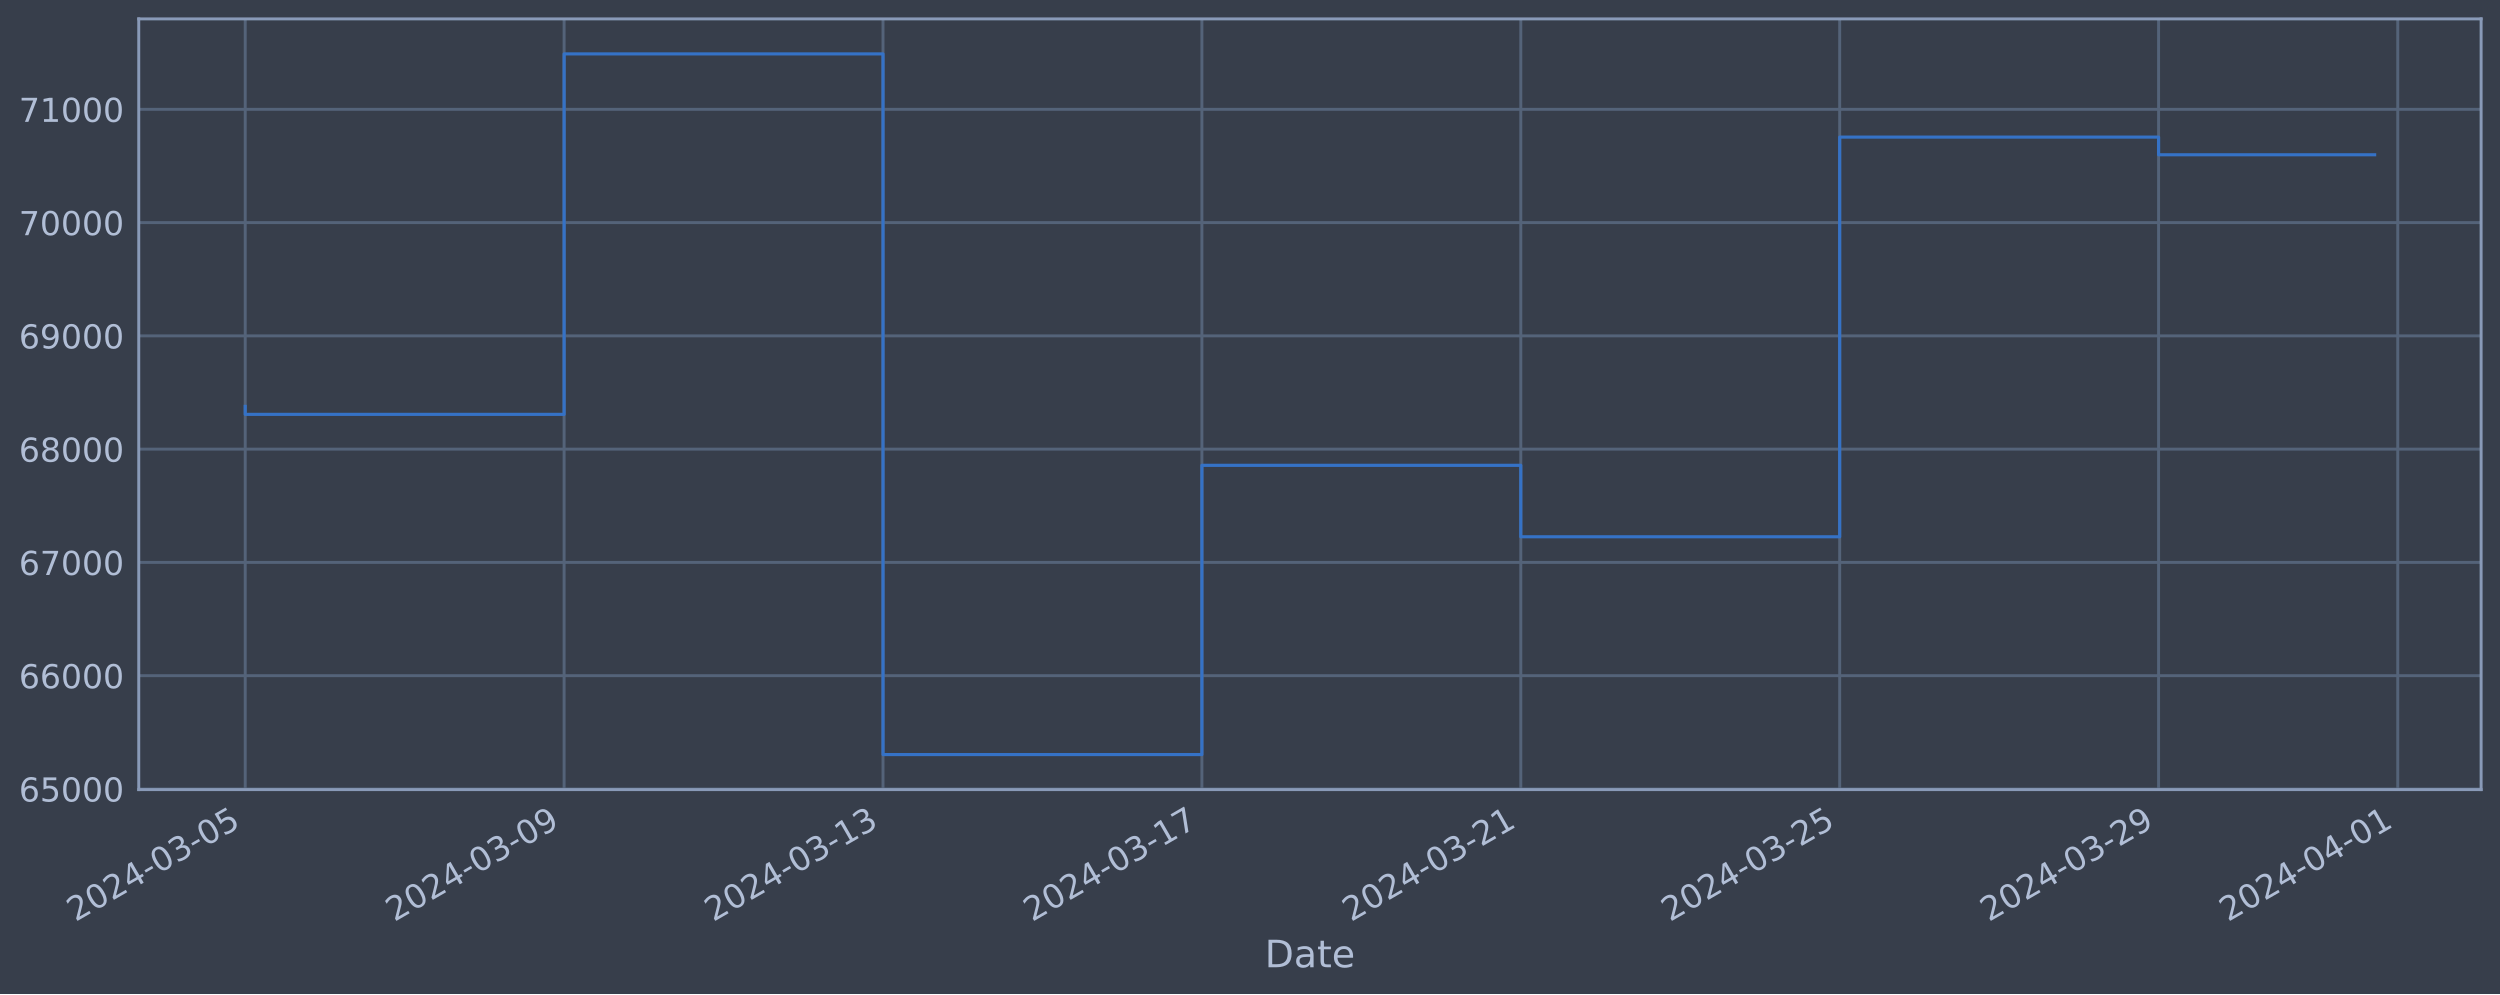
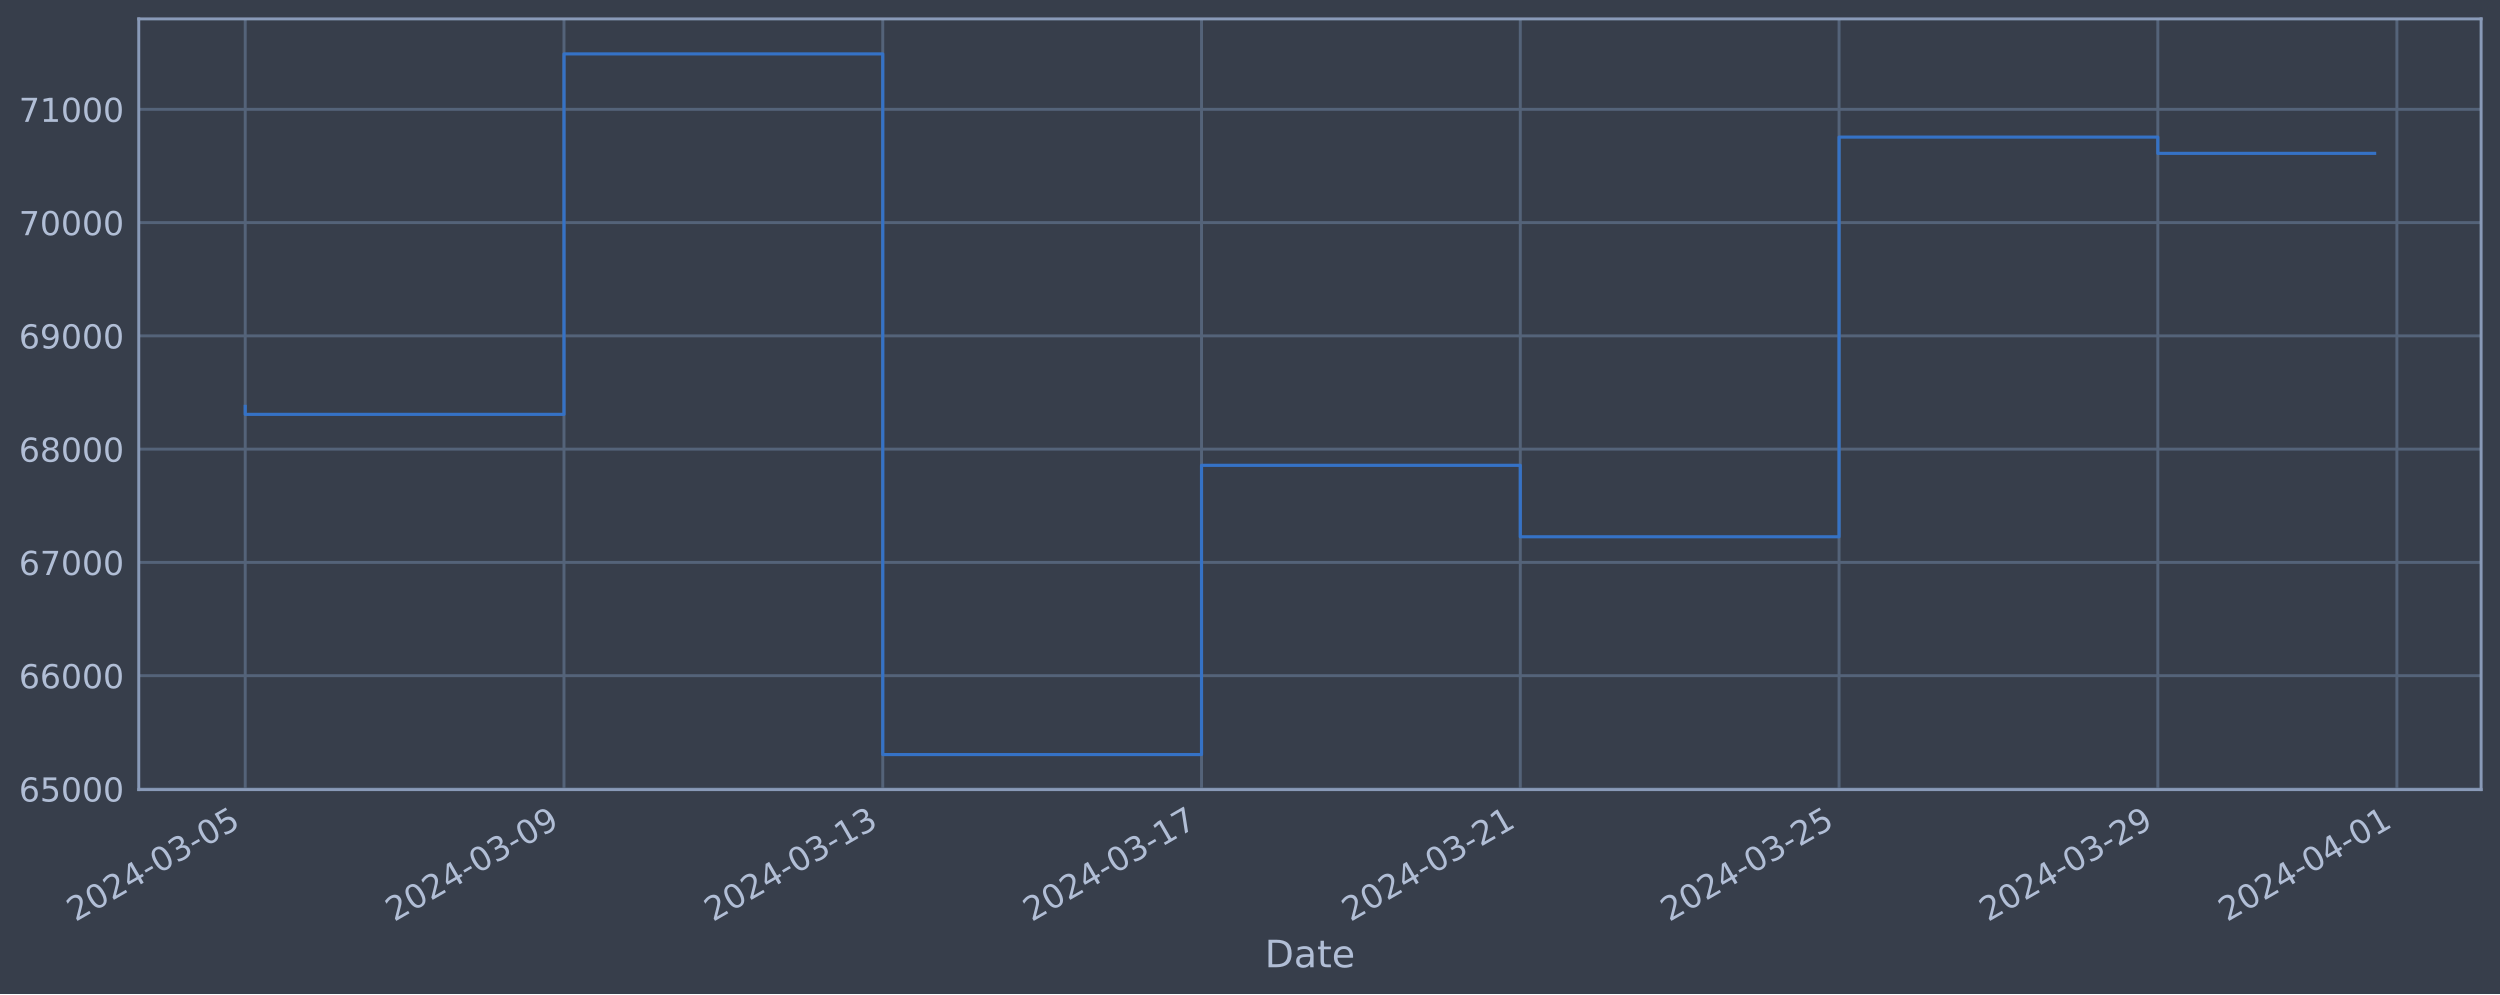
<svg xmlns="http://www.w3.org/2000/svg" xmlns:xlink="http://www.w3.org/1999/xlink" width="952.884pt" height="378.87pt" viewBox="0 0 952.884 378.87" version="1.1">
  <defs>
    <style type="text/css">*{stroke-linejoin: round; stroke-linecap: butt}</style>
  </defs>
  <g id="figure_1">
    <g id="patch_1">
      <path d="M 0 378.87  L 952.884 378.87  L 952.884 0  L 0 0  z " style="fill: #373e4b" />
    </g>
    <g id="axes_1">
      <g id="patch_2">
        <path d="M 52.884 300.96  L 945.684 300.96  L 945.684 7.2  L 52.884 7.2  z " style="fill: #373e4b" />
      </g>
      <g id="matplotlib.axis_1">
        <g id="xtick_1">
          <g id="line2d_1">
-             <path d="M 93.466 300.96  L 93.466 7.2  " clip-path="url(#p8d68041854)" style="fill: none; stroke: #546379; stroke-width: 1.12; stroke-linecap: square" />
+             <path d="M 93.466 300.96  L 93.466 7.2  " clip-path="url(#p58f870bd35)" style="fill: none; stroke: #546379; stroke-width: 1.12; stroke-linecap: square" />
          </g>
          <g id="line2d_2" />
          <g id="text_1">
            <g style="fill: #b1bed6" transform="translate(28.74006 351.4642) rotate(-30) scale(0.126 -0.126)">
              <defs>
                <path id="DejaVuSans-32" d="M 1228 531  L 3431 531  L 3431 0  L 469 0  L 469 531  Q 828 903 1448 1529  Q 2069 2156 2228 2338  Q 2531 2678 2651 2914  Q 2772 3150 2772 3378  Q 2772 3750 2511 3984  Q 2250 4219 1831 4219  Q 1534 4219 1204 4116  Q 875 4013 500 3803  L 500 4441  Q 881 4594 1212 4672  Q 1544 4750 1819 4750  Q 2544 4750 2975 4387  Q 3406 4025 3406 3419  Q 3406 3131 3298 2873  Q 3191 2616 2906 2266  Q 2828 2175 2409 1742  Q 1991 1309 1228 531  z " transform="scale(0.015625)" />
                <path id="DejaVuSans-30" d="M 2034 4250  Q 1547 4250 1301 3770  Q 1056 3291 1056 2328  Q 1056 1369 1301 889  Q 1547 409 2034 409  Q 2525 409 2770 889  Q 3016 1369 3016 2328  Q 3016 3291 2770 3770  Q 2525 4250 2034 4250  z M 2034 4750  Q 2819 4750 3233 4129  Q 3647 3509 3647 2328  Q 3647 1150 3233 529  Q 2819 -91 2034 -91  Q 1250 -91 836 529  Q 422 1150 422 2328  Q 422 3509 836 4129  Q 1250 4750 2034 4750  z " transform="scale(0.015625)" />
                <path id="DejaVuSans-34" d="M 2419 4116  L 825 1625  L 2419 1625  L 2419 4116  z M 2253 4666  L 3047 4666  L 3047 1625  L 3713 1625  L 3713 1100  L 3047 1100  L 3047 0  L 2419 0  L 2419 1100  L 313 1100  L 313 1709  L 2253 4666  z " transform="scale(0.015625)" />
                <path id="DejaVuSans-2d" d="M 313 2009  L 1997 2009  L 1997 1497  L 313 1497  L 313 2009  z " transform="scale(0.015625)" />
                <path id="DejaVuSans-33" d="M 2597 2516  Q 3050 2419 3304 2112  Q 3559 1806 3559 1356  Q 3559 666 3084 287  Q 2609 -91 1734 -91  Q 1441 -91 1130 -33  Q 819 25 488 141  L 488 750  Q 750 597 1062 519  Q 1375 441 1716 441  Q 2309 441 2620 675  Q 2931 909 2931 1356  Q 2931 1769 2642 2001  Q 2353 2234 1838 2234  L 1294 2234  L 1294 2753  L 1863 2753  Q 2328 2753 2575 2939  Q 2822 3125 2822 3475  Q 2822 3834 2567 4026  Q 2313 4219 1838 4219  Q 1578 4219 1281 4162  Q 984 4106 628 3988  L 628 4550  Q 988 4650 1302 4700  Q 1616 4750 1894 4750  Q 2613 4750 3031 4423  Q 3450 4097 3450 3541  Q 3450 3153 3228 2886  Q 3006 2619 2597 2516  z " transform="scale(0.015625)" />
                <path id="DejaVuSans-35" d="M 691 4666  L 3169 4666  L 3169 4134  L 1269 4134  L 1269 2991  Q 1406 3038 1543 3061  Q 1681 3084 1819 3084  Q 2600 3084 3056 2656  Q 3513 2228 3513 1497  Q 3513 744 3044 326  Q 2575 -91 1722 -91  Q 1428 -91 1123 -41  Q 819 9 494 109  L 494 744  Q 775 591 1075 516  Q 1375 441 1709 441  Q 2250 441 2565 725  Q 2881 1009 2881 1497  Q 2881 1984 2565 2268  Q 2250 2553 1709 2553  Q 1456 2553 1204 2497  Q 953 2441 691 2322  L 691 4666  z " transform="scale(0.015625)" />
              </defs>
              <use xlink:href="#DejaVuSans-32" />
              <use xlink:href="#DejaVuSans-30" x="63.623" />
              <use xlink:href="#DejaVuSans-32" x="127.246" />
              <use xlink:href="#DejaVuSans-34" x="190.869" />
              <use xlink:href="#DejaVuSans-2d" x="254.492" />
              <use xlink:href="#DejaVuSans-30" x="290.576" />
              <use xlink:href="#DejaVuSans-33" x="354.199" />
              <use xlink:href="#DejaVuSans-2d" x="417.822" />
              <use xlink:href="#DejaVuSans-30" x="453.906" />
              <use xlink:href="#DejaVuSans-35" x="517.529" />
            </g>
          </g>
        </g>
        <g id="xtick_2">
          <g id="line2d_3">
-             <path d="M 215.013 300.96  L 215.013 7.2  " clip-path="url(#p8d68041854)" style="fill: none; stroke: #546379; stroke-width: 1.12; stroke-linecap: square" />
+             <path d="M 214.965 300.96  L 214.965 7.2  " clip-path="url(#p58f870bd35)" style="fill: none; stroke: #546379; stroke-width: 1.12; stroke-linecap: square" />
          </g>
          <g id="line2d_4" />
          <g id="text_2">
-             <g style="fill: #b1bed6" transform="translate(150.2876 351.4642) rotate(-30) scale(0.126 -0.126)">
+             <g style="fill: #b1bed6" transform="translate(150.2395 351.4642) rotate(-30) scale(0.126 -0.126)">
              <defs>
                <path id="DejaVuSans-39" d="M 703 97  L 703 672  Q 941 559 1184 500  Q 1428 441 1663 441  Q 2288 441 2617 861  Q 2947 1281 2994 2138  Q 2813 1869 2534 1725  Q 2256 1581 1919 1581  Q 1219 1581 811 2004  Q 403 2428 403 3163  Q 403 3881 828 4315  Q 1253 4750 1959 4750  Q 2769 4750 3195 4129  Q 3622 3509 3622 2328  Q 3622 1225 3098 567  Q 2575 -91 1691 -91  Q 1453 -91 1209 -44  Q 966 3 703 97  z M 1959 2075  Q 2384 2075 2632 2365  Q 2881 2656 2881 3163  Q 2881 3666 2632 3958  Q 2384 4250 1959 4250  Q 1534 4250 1286 3958  Q 1038 3666 1038 3163  Q 1038 2656 1286 2365  Q 1534 2075 1959 2075  z " transform="scale(0.015625)" />
              </defs>
              <use xlink:href="#DejaVuSans-32" />
              <use xlink:href="#DejaVuSans-30" x="63.623" />
              <use xlink:href="#DejaVuSans-32" x="127.246" />
              <use xlink:href="#DejaVuSans-34" x="190.869" />
              <use xlink:href="#DejaVuSans-2d" x="254.492" />
              <use xlink:href="#DejaVuSans-30" x="290.576" />
              <use xlink:href="#DejaVuSans-33" x="354.199" />
              <use xlink:href="#DejaVuSans-2d" x="417.822" />
              <use xlink:href="#DejaVuSans-30" x="453.906" />
              <use xlink:href="#DejaVuSans-39" x="517.529" />
            </g>
          </g>
        </g>
        <g id="xtick_3">
          <g id="line2d_5">
-             <path d="M 336.561 300.96  L 336.561 7.2  " clip-path="url(#p8d68041854)" style="fill: none; stroke: #546379; stroke-width: 1.12; stroke-linecap: square" />
+             <path d="M 336.464 300.96  L 336.464 7.2  " clip-path="url(#p58f870bd35)" style="fill: none; stroke: #546379; stroke-width: 1.12; stroke-linecap: square" />
          </g>
          <g id="line2d_6" />
          <g id="text_3">
-             <g style="fill: #b1bed6" transform="translate(271.8352 351.4642) rotate(-30) scale(0.126 -0.126)">
+             <g style="fill: #b1bed6" transform="translate(271.7389 351.4642) rotate(-30) scale(0.126 -0.126)">
              <defs>
                <path id="DejaVuSans-31" d="M 794 531  L 1825 531  L 1825 4091  L 703 3866  L 703 4441  L 1819 4666  L 2450 4666  L 2450 531  L 3481 531  L 3481 0  L 794 0  L 794 531  z " transform="scale(0.015625)" />
              </defs>
              <use xlink:href="#DejaVuSans-32" />
              <use xlink:href="#DejaVuSans-30" x="63.623" />
              <use xlink:href="#DejaVuSans-32" x="127.246" />
              <use xlink:href="#DejaVuSans-34" x="190.869" />
              <use xlink:href="#DejaVuSans-2d" x="254.492" />
              <use xlink:href="#DejaVuSans-30" x="290.576" />
              <use xlink:href="#DejaVuSans-33" x="354.199" />
              <use xlink:href="#DejaVuSans-2d" x="417.822" />
              <use xlink:href="#DejaVuSans-31" x="453.906" />
              <use xlink:href="#DejaVuSans-33" x="517.529" />
            </g>
          </g>
        </g>
        <g id="xtick_4">
          <g id="line2d_7">
-             <path d="M 458.108 300.96  L 458.108 7.2  " clip-path="url(#p8d68041854)" style="fill: none; stroke: #546379; stroke-width: 1.12; stroke-linecap: square" />
+             <path d="M 457.964 300.96  L 457.964 7.2  " clip-path="url(#p58f870bd35)" style="fill: none; stroke: #546379; stroke-width: 1.12; stroke-linecap: square" />
          </g>
          <g id="line2d_8" />
          <g id="text_4">
-             <g style="fill: #b1bed6" transform="translate(393.3828 351.4642) rotate(-30) scale(0.126 -0.126)">
+             <g style="fill: #b1bed6" transform="translate(393.2383 351.4642) rotate(-30) scale(0.126 -0.126)">
              <defs>
                <path id="DejaVuSans-37" d="M 525 4666  L 3525 4666  L 3525 4397  L 1831 0  L 1172 0  L 2766 4134  L 525 4134  L 525 4666  z " transform="scale(0.015625)" />
              </defs>
              <use xlink:href="#DejaVuSans-32" />
              <use xlink:href="#DejaVuSans-30" x="63.623" />
              <use xlink:href="#DejaVuSans-32" x="127.246" />
              <use xlink:href="#DejaVuSans-34" x="190.869" />
              <use xlink:href="#DejaVuSans-2d" x="254.492" />
              <use xlink:href="#DejaVuSans-30" x="290.576" />
              <use xlink:href="#DejaVuSans-33" x="354.199" />
              <use xlink:href="#DejaVuSans-2d" x="417.822" />
              <use xlink:href="#DejaVuSans-31" x="453.906" />
              <use xlink:href="#DejaVuSans-37" x="517.529" />
            </g>
          </g>
        </g>
        <g id="xtick_5">
          <g id="line2d_9">
-             <path d="M 579.656 300.96  L 579.656 7.2  " clip-path="url(#p8d68041854)" style="fill: none; stroke: #546379; stroke-width: 1.12; stroke-linecap: square" />
+             <path d="M 579.463 300.96  L 579.463 7.2  " clip-path="url(#p58f870bd35)" style="fill: none; stroke: #546379; stroke-width: 1.12; stroke-linecap: square" />
          </g>
          <g id="line2d_10" />
          <g id="text_5">
-             <g style="fill: #b1bed6" transform="translate(514.9303 351.4642) rotate(-30) scale(0.126 -0.126)">
+             <g style="fill: #b1bed6" transform="translate(514.7376 351.4642) rotate(-30) scale(0.126 -0.126)">
              <use xlink:href="#DejaVuSans-32" />
              <use xlink:href="#DejaVuSans-30" x="63.623" />
              <use xlink:href="#DejaVuSans-32" x="127.246" />
              <use xlink:href="#DejaVuSans-34" x="190.869" />
              <use xlink:href="#DejaVuSans-2d" x="254.492" />
              <use xlink:href="#DejaVuSans-30" x="290.576" />
              <use xlink:href="#DejaVuSans-33" x="354.199" />
              <use xlink:href="#DejaVuSans-2d" x="417.822" />
              <use xlink:href="#DejaVuSans-32" x="453.906" />
              <use xlink:href="#DejaVuSans-31" x="517.529" />
            </g>
          </g>
        </g>
        <g id="xtick_6">
          <g id="line2d_11">
-             <path d="M 701.203 300.96  L 701.203 7.2  " clip-path="url(#p8d68041854)" style="fill: none; stroke: #546379; stroke-width: 1.12; stroke-linecap: square" />
+             <path d="M 700.963 300.96  L 700.963 7.2  " clip-path="url(#p58f870bd35)" style="fill: none; stroke: #546379; stroke-width: 1.12; stroke-linecap: square" />
          </g>
          <g id="line2d_12" />
          <g id="text_6">
-             <g style="fill: #b1bed6" transform="translate(636.4779 351.4642) rotate(-30) scale(0.126 -0.126)">
+             <g style="fill: #b1bed6" transform="translate(636.237 351.4642) rotate(-30) scale(0.126 -0.126)">
              <use xlink:href="#DejaVuSans-32" />
              <use xlink:href="#DejaVuSans-30" x="63.623" />
              <use xlink:href="#DejaVuSans-32" x="127.246" />
              <use xlink:href="#DejaVuSans-34" x="190.869" />
              <use xlink:href="#DejaVuSans-2d" x="254.492" />
              <use xlink:href="#DejaVuSans-30" x="290.576" />
              <use xlink:href="#DejaVuSans-33" x="354.199" />
              <use xlink:href="#DejaVuSans-2d" x="417.822" />
              <use xlink:href="#DejaVuSans-32" x="453.906" />
              <use xlink:href="#DejaVuSans-35" x="517.529" />
            </g>
          </g>
        </g>
        <g id="xtick_7">
          <g id="line2d_13">
-             <path d="M 822.751 300.96  L 822.751 7.2  " clip-path="url(#p8d68041854)" style="fill: none; stroke: #546379; stroke-width: 1.12; stroke-linecap: square" />
+             <path d="M 822.462 300.96  L 822.462 7.2  " clip-path="url(#p58f870bd35)" style="fill: none; stroke: #546379; stroke-width: 1.12; stroke-linecap: square" />
          </g>
          <g id="line2d_14" />
          <g id="text_7">
-             <g style="fill: #b1bed6" transform="translate(758.0255 351.4642) rotate(-30) scale(0.126 -0.126)">
+             <g style="fill: #b1bed6" transform="translate(757.7364 351.4642) rotate(-30) scale(0.126 -0.126)">
              <use xlink:href="#DejaVuSans-32" />
              <use xlink:href="#DejaVuSans-30" x="63.623" />
              <use xlink:href="#DejaVuSans-32" x="127.246" />
              <use xlink:href="#DejaVuSans-34" x="190.869" />
              <use xlink:href="#DejaVuSans-2d" x="254.492" />
              <use xlink:href="#DejaVuSans-30" x="290.576" />
              <use xlink:href="#DejaVuSans-33" x="354.199" />
              <use xlink:href="#DejaVuSans-2d" x="417.822" />
              <use xlink:href="#DejaVuSans-32" x="453.906" />
              <use xlink:href="#DejaVuSans-39" x="517.529" />
            </g>
          </g>
        </g>
        <g id="xtick_8">
          <g id="line2d_15">
-             <path d="M 913.912 300.96  L 913.912 7.2  " clip-path="url(#p8d68041854)" style="fill: none; stroke: #546379; stroke-width: 1.12; stroke-linecap: square" />
+             <path d="M 913.586 300.96  L 913.586 7.2  " clip-path="url(#p58f870bd35)" style="fill: none; stroke: #546379; stroke-width: 1.12; stroke-linecap: square" />
          </g>
          <g id="line2d_16" />
          <g id="text_8">
-             <g style="fill: #b1bed6" transform="translate(849.1862 351.4642) rotate(-30) scale(0.126 -0.126)">
+             <g style="fill: #b1bed6" transform="translate(848.861 351.4642) rotate(-30) scale(0.126 -0.126)">
              <use xlink:href="#DejaVuSans-32" />
              <use xlink:href="#DejaVuSans-30" x="63.623" />
              <use xlink:href="#DejaVuSans-32" x="127.246" />
              <use xlink:href="#DejaVuSans-34" x="190.869" />
              <use xlink:href="#DejaVuSans-2d" x="254.492" />
              <use xlink:href="#DejaVuSans-30" x="290.576" />
              <use xlink:href="#DejaVuSans-34" x="354.199" />
              <use xlink:href="#DejaVuSans-2d" x="417.822" />
              <use xlink:href="#DejaVuSans-30" x="453.906" />
              <use xlink:href="#DejaVuSans-31" x="517.529" />
            </g>
          </g>
        </g>
        <g id="text_9">
          <g style="fill: #b1bed6" transform="translate(482.0746 368.6753) scale(0.144 -0.144)">
            <defs>
              <path id="DejaVuSans-44" d="M 1259 4147  L 1259 519  L 2022 519  Q 2988 519 3436 956  Q 3884 1394 3884 2338  Q 3884 3275 3436 3711  Q 2988 4147 2022 4147  L 1259 4147  z M 628 4666  L 1925 4666  Q 3281 4666 3915 4102  Q 4550 3538 4550 2338  Q 4550 1131 3912 565  Q 3275 0 1925 0  L 628 0  L 628 4666  z " transform="scale(0.015625)" />
              <path id="DejaVuSans-61" d="M 2194 1759  Q 1497 1759 1228 1600  Q 959 1441 959 1056  Q 959 750 1161 570  Q 1363 391 1709 391  Q 2188 391 2477 730  Q 2766 1069 2766 1631  L 2766 1759  L 2194 1759  z M 3341 1997  L 3341 0  L 2766 0  L 2766 531  Q 2569 213 2275 61  Q 1981 -91 1556 -91  Q 1019 -91 701 211  Q 384 513 384 1019  Q 384 1609 779 1909  Q 1175 2209 1959 2209  L 2766 2209  L 2766 2266  Q 2766 2663 2505 2880  Q 2244 3097 1772 3097  Q 1472 3097 1187 3025  Q 903 2953 641 2809  L 641 3341  Q 956 3463 1253 3523  Q 1550 3584 1831 3584  Q 2591 3584 2966 3190  Q 3341 2797 3341 1997  z " transform="scale(0.015625)" />
              <path id="DejaVuSans-74" d="M 1172 4494  L 1172 3500  L 2356 3500  L 2356 3053  L 1172 3053  L 1172 1153  Q 1172 725 1289 603  Q 1406 481 1766 481  L 2356 481  L 2356 0  L 1766 0  Q 1100 0 847 248  Q 594 497 594 1153  L 594 3053  L 172 3053  L 172 3500  L 594 3500  L 594 4494  L 1172 4494  z " transform="scale(0.015625)" />
              <path id="DejaVuSans-65" d="M 3597 1894  L 3597 1613  L 953 1613  Q 991 1019 1311 708  Q 1631 397 2203 397  Q 2534 397 2845 478  Q 3156 559 3463 722  L 3463 178  Q 3153 47 2828 -22  Q 2503 -91 2169 -91  Q 1331 -91 842 396  Q 353 884 353 1716  Q 353 2575 817 3079  Q 1281 3584 2069 3584  Q 2775 3584 3186 3129  Q 3597 2675 3597 1894  z M 3022 2063  Q 3016 2534 2758 2815  Q 2500 3097 2075 3097  Q 1594 3097 1305 2825  Q 1016 2553 972 2059  L 3022 2063  z " transform="scale(0.015625)" />
            </defs>
            <use xlink:href="#DejaVuSans-44" />
            <use xlink:href="#DejaVuSans-61" x="77.002" />
            <use xlink:href="#DejaVuSans-74" x="138.281" />
            <use xlink:href="#DejaVuSans-65" x="177.49" />
          </g>
        </g>
      </g>
      <g id="matplotlib.axis_2">
        <g id="ytick_1">
          <g id="line2d_17">
-             <path d="M 52.884 300.718  L 945.684 300.718  " clip-path="url(#p8d68041854)" style="fill: none; stroke: #546379; stroke-width: 1.12; stroke-linecap: square" />
+             <path d="M 52.884 300.718  L 945.684 300.718  " clip-path="url(#p58f870bd35)" style="fill: none; stroke: #546379; stroke-width: 1.12; stroke-linecap: square" />
          </g>
          <g id="line2d_18" />
          <g id="text_10">
            <g style="fill: #b1bed6" transform="translate(7.2 305.5049) scale(0.126 -0.126)">
              <defs>
                <path id="DejaVuSans-36" d="M 2113 2584  Q 1688 2584 1439 2293  Q 1191 2003 1191 1497  Q 1191 994 1439 701  Q 1688 409 2113 409  Q 2538 409 2786 701  Q 3034 994 3034 1497  Q 3034 2003 2786 2293  Q 2538 2584 2113 2584  z M 3366 4563  L 3366 3988  Q 3128 4100 2886 4159  Q 2644 4219 2406 4219  Q 1781 4219 1451 3797  Q 1122 3375 1075 2522  Q 1259 2794 1537 2939  Q 1816 3084 2150 3084  Q 2853 3084 3261 2657  Q 3669 2231 3669 1497  Q 3669 778 3244 343  Q 2819 -91 2113 -91  Q 1303 -91 875 529  Q 447 1150 447 2328  Q 447 3434 972 4092  Q 1497 4750 2381 4750  Q 2619 4750 2861 4703  Q 3103 4656 3366 4563  z " transform="scale(0.015625)" />
              </defs>
              <use xlink:href="#DejaVuSans-36" />
              <use xlink:href="#DejaVuSans-35" x="63.623" />
              <use xlink:href="#DejaVuSans-30" x="127.246" />
              <use xlink:href="#DejaVuSans-30" x="190.869" />
              <use xlink:href="#DejaVuSans-30" x="254.492" />
            </g>
          </g>
        </g>
        <g id="ytick_2">
          <g id="line2d_19">
-             <path d="M 52.884 257.544  L 945.684 257.544  " clip-path="url(#p8d68041854)" style="fill: none; stroke: #546379; stroke-width: 1.12; stroke-linecap: square" />
+             <path d="M 52.884 257.544  L 945.684 257.544  " clip-path="url(#p58f870bd35)" style="fill: none; stroke: #546379; stroke-width: 1.12; stroke-linecap: square" />
          </g>
          <g id="line2d_20" />
          <g id="text_11">
            <g style="fill: #b1bed6" transform="translate(7.2 262.331) scale(0.126 -0.126)">
              <use xlink:href="#DejaVuSans-36" />
              <use xlink:href="#DejaVuSans-36" x="63.623" />
              <use xlink:href="#DejaVuSans-30" x="127.246" />
              <use xlink:href="#DejaVuSans-30" x="190.869" />
              <use xlink:href="#DejaVuSans-30" x="254.492" />
            </g>
          </g>
        </g>
        <g id="ytick_3">
          <g id="line2d_21">
-             <path d="M 52.884 214.37  L 945.684 214.37  " clip-path="url(#p8d68041854)" style="fill: none; stroke: #546379; stroke-width: 1.12; stroke-linecap: square" />
+             <path d="M 52.884 214.37  L 945.684 214.37  " clip-path="url(#p58f870bd35)" style="fill: none; stroke: #546379; stroke-width: 1.12; stroke-linecap: square" />
          </g>
          <g id="line2d_22" />
          <g id="text_12">
            <g style="fill: #b1bed6" transform="translate(7.2 219.157) scale(0.126 -0.126)">
              <use xlink:href="#DejaVuSans-36" />
              <use xlink:href="#DejaVuSans-37" x="63.623" />
              <use xlink:href="#DejaVuSans-30" x="127.246" />
              <use xlink:href="#DejaVuSans-30" x="190.869" />
              <use xlink:href="#DejaVuSans-30" x="254.492" />
            </g>
          </g>
        </g>
        <g id="ytick_4">
          <g id="line2d_23">
-             <path d="M 52.884 171.196  L 945.684 171.196  " clip-path="url(#p8d68041854)" style="fill: none; stroke: #546379; stroke-width: 1.12; stroke-linecap: square" />
+             <path d="M 52.884 171.196  L 945.684 171.196  " clip-path="url(#p58f870bd35)" style="fill: none; stroke: #546379; stroke-width: 1.12; stroke-linecap: square" />
          </g>
          <g id="line2d_24" />
          <g id="text_13">
            <g style="fill: #b1bed6" transform="translate(7.2 175.9831) scale(0.126 -0.126)">
              <defs>
                <path id="DejaVuSans-38" d="M 2034 2216  Q 1584 2216 1326 1975  Q 1069 1734 1069 1313  Q 1069 891 1326 650  Q 1584 409 2034 409  Q 2484 409 2743 651  Q 3003 894 3003 1313  Q 3003 1734 2745 1975  Q 2488 2216 2034 2216  z M 1403 2484  Q 997 2584 770 2862  Q 544 3141 544 3541  Q 544 4100 942 4425  Q 1341 4750 2034 4750  Q 2731 4750 3128 4425  Q 3525 4100 3525 3541  Q 3525 3141 3298 2862  Q 3072 2584 2669 2484  Q 3125 2378 3379 2068  Q 3634 1759 3634 1313  Q 3634 634 3220 271  Q 2806 -91 2034 -91  Q 1263 -91 848 271  Q 434 634 434 1313  Q 434 1759 690 2068  Q 947 2378 1403 2484  z M 1172 3481  Q 1172 3119 1398 2916  Q 1625 2713 2034 2713  Q 2441 2713 2670 2916  Q 2900 3119 2900 3481  Q 2900 3844 2670 4047  Q 2441 4250 2034 4250  Q 1625 4250 1398 4047  Q 1172 3844 1172 3481  z " transform="scale(0.015625)" />
              </defs>
              <use xlink:href="#DejaVuSans-36" />
              <use xlink:href="#DejaVuSans-38" x="63.623" />
              <use xlink:href="#DejaVuSans-30" x="127.246" />
              <use xlink:href="#DejaVuSans-30" x="190.869" />
              <use xlink:href="#DejaVuSans-30" x="254.492" />
            </g>
          </g>
        </g>
        <g id="ytick_5">
          <g id="line2d_25">
-             <path d="M 52.884 128.022  L 945.684 128.022  " clip-path="url(#p8d68041854)" style="fill: none; stroke: #546379; stroke-width: 1.12; stroke-linecap: square" />
+             <path d="M 52.884 128.022  L 945.684 128.022  " clip-path="url(#p58f870bd35)" style="fill: none; stroke: #546379; stroke-width: 1.12; stroke-linecap: square" />
          </g>
          <g id="line2d_26" />
          <g id="text_14">
            <g style="fill: #b1bed6" transform="translate(7.2 132.8092) scale(0.126 -0.126)">
              <use xlink:href="#DejaVuSans-36" />
              <use xlink:href="#DejaVuSans-39" x="63.623" />
              <use xlink:href="#DejaVuSans-30" x="127.246" />
              <use xlink:href="#DejaVuSans-30" x="190.869" />
              <use xlink:href="#DejaVuSans-30" x="254.492" />
            </g>
          </g>
        </g>
        <g id="ytick_6">
          <g id="line2d_27">
-             <path d="M 52.884 84.848  L 945.684 84.848  " clip-path="url(#p8d68041854)" style="fill: none; stroke: #546379; stroke-width: 1.12; stroke-linecap: square" />
+             <path d="M 52.884 84.848  L 945.684 84.848  " clip-path="url(#p58f870bd35)" style="fill: none; stroke: #546379; stroke-width: 1.12; stroke-linecap: square" />
          </g>
          <g id="line2d_28" />
          <g id="text_15">
            <g style="fill: #b1bed6" transform="translate(7.2 89.63523) scale(0.126 -0.126)">
              <use xlink:href="#DejaVuSans-37" />
              <use xlink:href="#DejaVuSans-30" x="63.623" />
              <use xlink:href="#DejaVuSans-30" x="127.246" />
              <use xlink:href="#DejaVuSans-30" x="190.869" />
              <use xlink:href="#DejaVuSans-30" x="254.492" />
            </g>
          </g>
        </g>
        <g id="ytick_7">
          <g id="line2d_29">
-             <path d="M 52.884 41.674  L 945.684 41.674  " clip-path="url(#p8d68041854)" style="fill: none; stroke: #546379; stroke-width: 1.12; stroke-linecap: square" />
+             <path d="M 52.884 41.674  L 945.684 41.674  " clip-path="url(#p58f870bd35)" style="fill: none; stroke: #546379; stroke-width: 1.12; stroke-linecap: square" />
          </g>
          <g id="line2d_30" />
          <g id="text_16">
            <g style="fill: #b1bed6" transform="translate(7.2 46.4613) scale(0.126 -0.126)">
              <use xlink:href="#DejaVuSans-37" />
              <use xlink:href="#DejaVuSans-31" x="63.623" />
              <use xlink:href="#DejaVuSans-30" x="127.246" />
              <use xlink:href="#DejaVuSans-30" x="190.869" />
              <use xlink:href="#DejaVuSans-30" x="254.492" />
            </g>
          </g>
        </g>
      </g>
      <g id="line2d_31">
-         <path d="M 93.466 154.891  L 93.466 157.946  L 215.013 157.946  L 215.013 20.553  L 336.561 20.553  L 336.561 287.607  L 458.108 287.607  L 458.108 177.362  L 579.656 177.362  L 579.656 204.598  L 701.203 204.598  L 701.203 52.265  L 822.751 52.265  L 822.751 58.996  L 905.102 58.996  " clip-path="url(#p8d68041854)" style="fill: none; stroke: #3572c6; stroke-width: 1.2; stroke-linecap: square" />
+         <path d="M 93.466 154.891  L 93.466 157.946  L 214.965 157.946  L 214.965 20.553  L 336.464 20.553  L 336.464 287.607  L 457.964 287.607  L 457.964 177.362  L 579.463 177.362  L 579.463 204.598  L 700.963 204.598  L 700.963 52.265  L 822.462 52.265  L 822.462 58.466  L 905.102 58.466  " clip-path="url(#p58f870bd35)" style="fill: none; stroke: #3572c6; stroke-width: 1.2; stroke-linecap: square" />
      </g>
      <g id="patch_3">
        <path d="M 52.884 300.96  L 52.884 7.2  " style="fill: none; stroke: #899ab8; stroke-width: 1.12; stroke-linejoin: miter; stroke-linecap: square" />
      </g>
      <g id="patch_4">
        <path d="M 945.684 300.96  L 945.684 7.2  " style="fill: none; stroke: #899ab8; stroke-width: 1.12; stroke-linejoin: miter; stroke-linecap: square" />
      </g>
      <g id="patch_5">
        <path d="M 52.884 300.96  L 945.684 300.96  " style="fill: none; stroke: #899ab8; stroke-width: 1.12; stroke-linejoin: miter; stroke-linecap: square" />
      </g>
      <g id="patch_6">
        <path d="M 52.884 7.2  L 945.684 7.2  " style="fill: none; stroke: #899ab8; stroke-width: 1.12; stroke-linejoin: miter; stroke-linecap: square" />
      </g>
    </g>
  </g>
  <defs>
-     <clipPath id="p8d68041854">
+     <clipPath id="p58f870bd35">
      <rect x="52.884" y="7.2" width="892.8" height="293.76" />
    </clipPath>
  </defs>
</svg>
